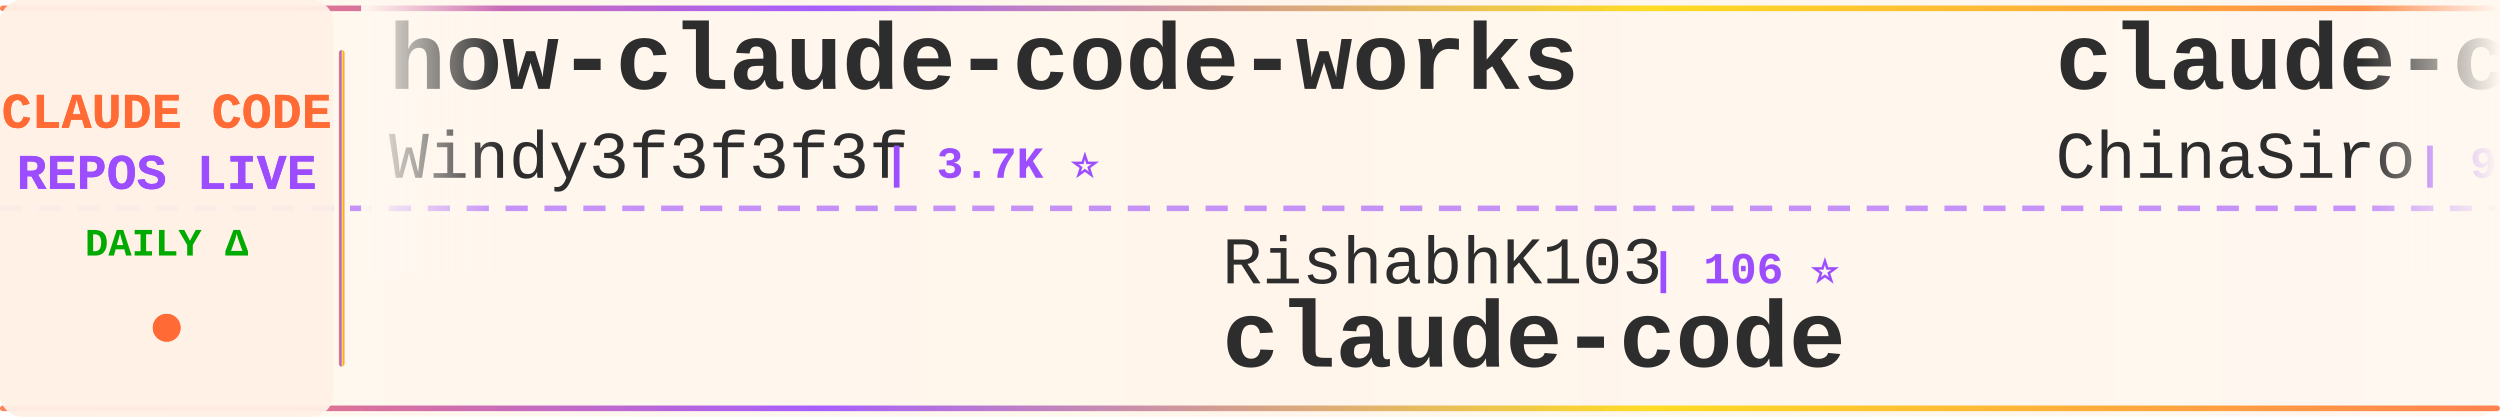
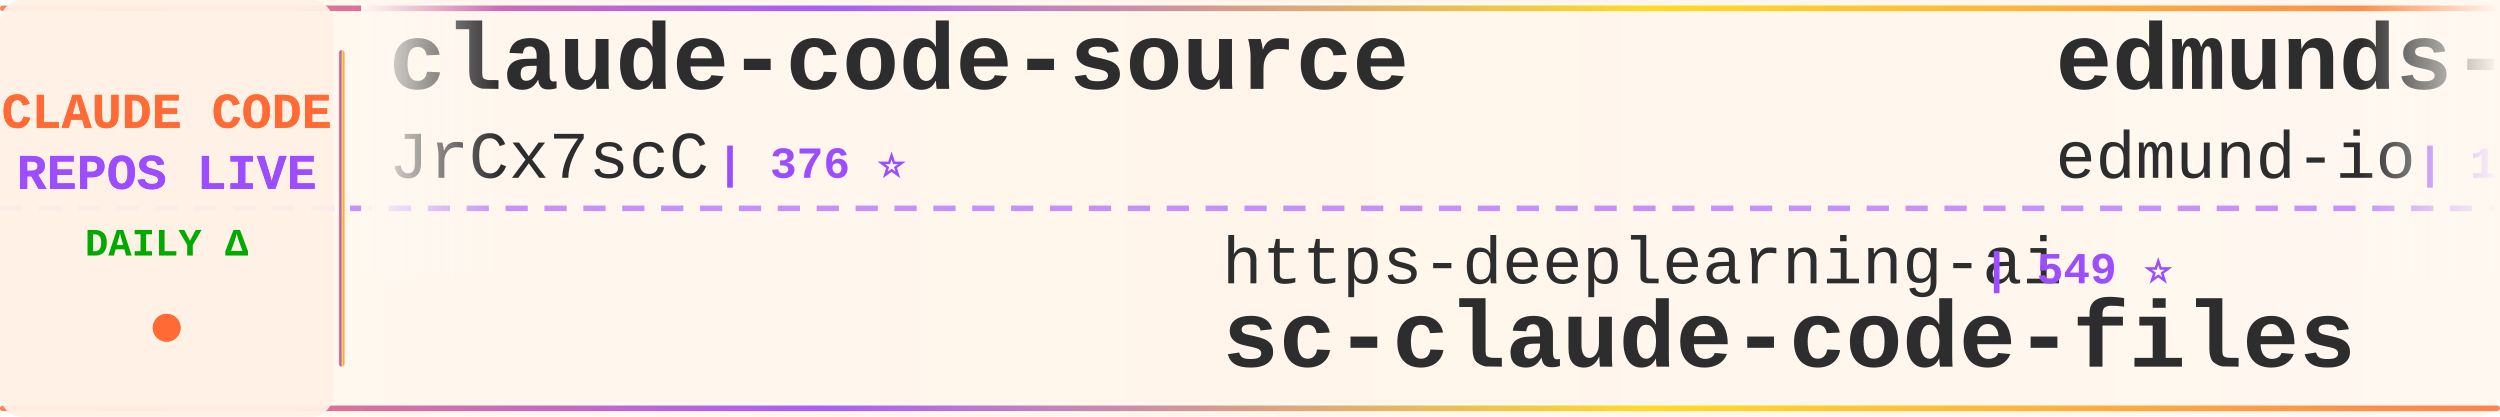
<svg xmlns="http://www.w3.org/2000/svg" width="900" height="150">
  <defs>
    <linearGradient id="tickerBg" x1="0%" y1="0%" x2="100%" y2="0%">
      <stop offset="0%" style="stop-color:#fff8f0;stop-opacity:0.98" />
      <stop offset="50%" style="stop-color:#fff5eb;stop-opacity:1" />
      <stop offset="100%" style="stop-color:#fff8f0;stop-opacity:0.98" />
    </linearGradient>
    <linearGradient id="borderGrad" x1="0%" y1="0%" x2="100%" y2="0%">
      <stop offset="0%" style="stop-color:#FF6B35;stop-opacity:0.85">
        <animate attributeName="stop-opacity" values="0.85;1;0.85" dur="2s" repeatCount="indefinite" />
      </stop>
      <stop offset="33%" style="stop-color:#9C4EFF;stop-opacity:0.9">
        <animate attributeName="stop-opacity" values="0.9;1;0.9" dur="2.2s" repeatCount="indefinite" />
      </stop>
      <stop offset="66%" style="stop-color:#FFD700;stop-opacity:0.85">
        <animate attributeName="stop-opacity" values="0.85;1;0.85" dur="1.8s" repeatCount="indefinite" />
      </stop>
      <stop offset="100%" style="stop-color:#FF6B35;stop-opacity:0.85">
        <animate attributeName="stop-opacity" values="0.85;1;0.85" dur="2s" repeatCount="indefinite" />
      </stop>
    </linearGradient>
    <filter id="textGlow">
      <feGaussianBlur stdDeviation="0.15" result="coloredBlur" />
      <feMerge>
        <feMergeNode in="coloredBlur" />
        <feMergeNode in="SourceGraphic" />
      </feMerge>
    </filter>
    <filter id="metricGlow">
      <feGaussianBlur stdDeviation="0.2" result="coloredBlur" />
      <feMerge>
        <feMergeNode in="coloredBlur" />
        <feMergeNode in="SourceGraphic" />
      </feMerge>
    </filter>
    <linearGradient id="leftFade" x1="0%" y1="0%" x2="100%" y2="0%">
      <stop offset="0%" style="stop-color:#fff8f0;stop-opacity:1" />
      <stop offset="100%" style="stop-color:#fff8f0;stop-opacity:0" />
    </linearGradient>
    <linearGradient id="rightFade" x1="0%" y1="0%" x2="100%" y2="0%">
      <stop offset="0%" style="stop-color:#fff8f0;stop-opacity:0" />
      <stop offset="100%" style="stop-color:#fff8f0;stop-opacity:1" />
    </linearGradient>
  </defs>
  <rect width="900" height="150" fill="url(#tickerBg)" rx="8" />
  <rect x="0" y="2" width="900" height="2" fill="url(#borderGrad)" rx="1" />
  <rect x="0" y="146" width="900" height="2" fill="url(#borderGrad)" rx="1" />
  <line x1="0" y1="75" x2="900" y2="75" stroke="#9C4EFF" stroke-width="2" stroke-dasharray="8 6" opacity="0.6" />
  <rect x="0" y="0" width="120" height="150" fill="#fff0e6" opacity="0.95" rx="8" />
  <text x="60" y="46" font-family="'Courier New', monospace" font-size="18" font-weight="bold" fill="#FF6B35" text-anchor="middle" filter="url(#textGlow)">
    CLAUDE CODE
  </text>
  <text x="60" y="68" font-family="'Courier New', monospace" font-size="18" font-weight="bold" fill="#9C4EFF" text-anchor="middle" filter="url(#textGlow)">
    REPOS LIVE
  </text>
  <text x="60" y="92" font-family="'Courier New', monospace" font-size="14" font-weight="bold" fill="#00aa00" text-anchor="middle">
    DAILY Δ
  </text>
  <circle cx="60" cy="118" r="5" fill="#FF6B35" filter="url(#metricGlow)">
    <animate attributeName="r" values="4;6;4" dur="1.5s" repeatCount="indefinite" />
    <animate attributeName="opacity" values="0.6;1;0.6" dur="1.5s" repeatCount="indefinite" />
  </circle>
  <rect x="122" y="18" width="2" height="114" fill="url(#borderGrad)" rx="1" />
  <clipPath id="tickerClip">
    <rect x="130" y="0" width="770" height="150" />
  </clipPath>
  <g clip-path="url(#tickerClip)">
    <g id="tickerItems">
      <animateTransform attributeName="transform" attributeType="XML" type="translate" from="0 0" to="-3000 0" dur="54s" repeatCount="indefinite" />
      <g transform="translate(0, 0)">
-         <text x="140" y="32" font-family="'Courier New', monospace" font-size="34" font-weight="bold" fill="#2d2d2d">how-claude-code-works</text>
-         <text x="140" y="64" font-family="'Courier New', monospace" font-size="24" font-weight="normal" fill="#2d2d2d" opacity="1.0">Windy3f3f3f3f</text>
-         <text x="318" y="64" font-family="'Courier New', monospace" font-size="16" font-weight="bold" fill="#9C4EFF"> | 3.7K ⭐</text>
+         <text x="140" y="32" font-family="'Courier New', monospace" font-size="34" font-weight="bold" fill="#2d2d2d">claude-code-source</text>
+         <text x="140" y="64" font-family="'Courier New', monospace" font-size="24" font-weight="normal" fill="#2d2d2d" opacity="1.0">JrCx7scC</text>
+         <text x="258" y="64" font-family="'Courier New', monospace" font-size="16" font-weight="bold" fill="#9C4EFF"> | 376 ⭐</text>
      </g>
      <g transform="translate(300, 0)">
-         <text x="140" y="102" font-family="'Courier New', monospace" font-size="24" font-weight="normal" fill="#2d2d2d" opacity="1.0">RishabhK103</text>
-         <text x="294" y="102" font-family="'Courier New', monospace" font-size="16" font-weight="bold" fill="#9C4EFF"> | 106 ⭐</text>
-         <text x="140" y="132" font-family="'Courier New', monospace" font-size="34" font-weight="bold" fill="#2d2d2d">claude-code</text>
+         <text x="140" y="102" font-family="'Courier New', monospace" font-size="24" font-weight="normal" fill="#2d2d2d" opacity="1.0">https-deeplearning-ai</text>
+         <text x="414" y="102" font-family="'Courier New', monospace" font-size="16" font-weight="bold" fill="#9C4EFF"> | 549 ⭐</text>
+         <text x="140" y="132" font-family="'Courier New', monospace" font-size="34" font-weight="bold" fill="#2d2d2d">sc-claude-code-files</text>
      </g>
      <g transform="translate(600, 0)">
-         <text x="140" y="32" font-family="'Courier New', monospace" font-size="34" font-weight="bold" fill="#2d2d2d">claude-code-sourcemap</text>
-         <text x="140" y="64" font-family="'Courier New', monospace" font-size="24" font-weight="normal" fill="#2d2d2d" opacity="1.0">ChinaSiro</text>
-         <text x="270" y="64" font-family="'Courier New', monospace" font-size="16" font-weight="bold" fill="#9C4EFF"> | 9.7K ⭐ -1</text>
+         <text x="140" y="32" font-family="'Courier New', monospace" font-size="34" font-weight="bold" fill="#2d2d2d">edmunds-claude-code</text>
+         <text x="140" y="64" font-family="'Courier New', monospace" font-size="24" font-weight="normal" fill="#2d2d2d" opacity="1.0">edmund-io</text>
+         <text x="270" y="64" font-family="'Courier New', monospace" font-size="16" font-weight="bold" fill="#9C4EFF"> | 1.5K ⭐</text>
      </g>
      <g transform="translate(900, 0)">
-         <text x="140" y="102" font-family="'Courier New', monospace" font-size="24" font-weight="normal" fill="#2d2d2d" opacity="1.0">diet103</text>
-         <text x="246" y="102" font-family="'Courier New', monospace" font-size="16" font-weight="bold" fill="#9C4EFF"> | 10.0K ⭐</text>
-         <text x="140" y="132" font-family="'Courier New', monospace" font-size="34" font-weight="bold" fill="#2d2d2d">claude-code-infrastructu...</text>
+         <text x="140" y="102" font-family="'Courier New', monospace" font-size="24" font-weight="normal" fill="#2d2d2d" opacity="1.0">fazxes</text>
+         <text x="234" y="102" font-family="'Courier New', monospace" font-size="16" font-weight="bold" fill="#9C4EFF"> | 242 ⭐</text>
+         <text x="140" y="132" font-family="'Courier New', monospace" font-size="34" font-weight="bold" fill="#2d2d2d">Claude-code</text>
      </g>
      <g transform="translate(1200, 0)">
-         <text x="140" y="32" font-family="'Courier New', monospace" font-size="34" font-weight="bold" fill="#2d2d2d">claude-code-action</text>
-         <text x="140" y="64" font-family="'Courier New', monospace" font-size="24" font-weight="normal" fill="#2d2d2d" opacity="1.0">anthropics</text>
-         <text x="282" y="64" font-family="'Courier New', monospace" font-size="16" font-weight="bold" fill="#9C4EFF"> | 8.9K ⭐ +3</text>
+         <text x="140" y="32" font-family="'Courier New', monospace" font-size="34" font-weight="bold" fill="#2d2d2d">claude_codex_bridge</text>
+         <text x="140" y="64" font-family="'Courier New', monospace" font-size="24" font-weight="normal" fill="#2d2d2d" opacity="1.0">SeemSeam</text>
+         <text x="258" y="64" font-family="'Courier New', monospace" font-size="16" font-weight="bold" fill="#9C4EFF"> | 3.5K ⭐ +2</text>
      </g>
      <g transform="translate(1500, 0)">
-         <text x="140" y="102" font-family="'Courier New', monospace" font-size="24" font-weight="normal" fill="#2d2d2d" opacity="1.0">techjarves</text>
-         <text x="282" y="102" font-family="'Courier New', monospace" font-size="16" font-weight="bold" fill="#9C4EFF"> | 1.5K ⭐ +3</text>
-         <text x="140" y="132" font-family="'Courier New', monospace" font-size="34" font-weight="bold" fill="#2d2d2d">ClaudeCode-Portable</text>
+         <text x="140" y="102" font-family="'Courier New', monospace" font-size="24" font-weight="normal" fill="#2d2d2d" opacity="1.0">fuergaosi233</text>
+         <text x="306" y="102" font-family="'Courier New', monospace" font-size="16" font-weight="bold" fill="#9C4EFF"> | 2.8K ⭐</text>
+         <text x="140" y="132" font-family="'Courier New', monospace" font-size="34" font-weight="bold" fill="#2d2d2d">claude-code-proxy</text>
      </g>
      <g transform="translate(1800, 0)">
-         <text x="140" y="32" font-family="'Courier New', monospace" font-size="34" font-weight="bold" fill="#2d2d2d">andrej-karpathy-skills</text>
-         <text x="140" y="64" font-family="'Courier New', monospace" font-size="24" font-weight="normal" fill="#2d2d2d" opacity="1.0">multica-ai</text>
-         <text x="282" y="64" font-family="'Courier New', monospace" font-size="16" font-weight="bold" fill="#9C4EFF"> | 214.3K ⭐ +44</text>
+         <text x="140" y="32" font-family="'Courier New', monospace" font-size="34" font-weight="bold" fill="#2d2d2d">claude-code</text>
+         <text x="140" y="64" font-family="'Courier New', monospace" font-size="24" font-weight="normal" fill="#2d2d2d" opacity="1.0">anthropics</text>
+         <text x="282" y="64" font-family="'Courier New', monospace" font-size="16" font-weight="bold" fill="#9C4EFF"> | 147.2K ⭐ +164</text>
      </g>
      <g transform="translate(2100, 0)">
-         <text x="140" y="102" font-family="'Courier New', monospace" font-size="24" font-weight="normal" fill="#2d2d2d" opacity="1.0">darcyegb</text>
-         <text x="258" y="102" font-family="'Courier New', monospace" font-size="16" font-weight="bold" fill="#9C4EFF"> | 765 ⭐</text>
-         <text x="140" y="132" font-family="'Courier New', monospace" font-size="34" font-weight="bold" fill="#2d2d2d">ClaudeCodeAgents</text>
+         <text x="140" y="102" font-family="'Courier New', monospace" font-size="24" font-weight="normal" fill="#2d2d2d" opacity="1.0">OneRedOak</text>
+         <text x="270" y="102" font-family="'Courier New', monospace" font-size="16" font-weight="bold" fill="#9C4EFF"> | 3.9K ⭐</text>
+         <text x="140" y="132" font-family="'Courier New', monospace" font-size="34" font-weight="bold" fill="#2d2d2d">claude-code-workflows</text>
      </g>
      <g transform="translate(2400, 0)">
-         <text x="140" y="32" font-family="'Courier New', monospace" font-size="34" font-weight="bold" fill="#2d2d2d">claude-code-best-practic...</text>
-         <text x="140" y="64" font-family="'Courier New', monospace" font-size="24" font-weight="normal" fill="#2d2d2d" opacity="1.0">shanraisshan</text>
-         <text x="306" y="64" font-family="'Courier New', monospace" font-size="16" font-weight="bold" fill="#9C4EFF"> | 66.1K ⭐ +5</text>
+         <text x="140" y="32" font-family="'Courier New', monospace" font-size="34" font-weight="bold" fill="#2d2d2d">claude-code</text>
+         <text x="140" y="64" font-family="'Courier New', monospace" font-size="24" font-weight="normal" fill="#2d2d2d" opacity="1.0">RishabhK103</text>
+         <text x="294" y="64" font-family="'Courier New', monospace" font-size="16" font-weight="bold" fill="#9C4EFF"> | 106 ⭐</text>
      </g>
      <g transform="translate(2700, 0)">
-         <text x="140" y="102" font-family="'Courier New', monospace" font-size="24" font-weight="normal" fill="#2d2d2d" opacity="1.0">lowcortisolprogrammer</text>
-         <text x="414" y="102" font-family="'Courier New', monospace" font-size="16" font-weight="bold" fill="#9C4EFF"> | 171 ⭐</text>
-         <text x="140" y="132" font-family="'Courier New', monospace" font-size="34" font-weight="bold" fill="#2d2d2d">claude-code</text>
+         <text x="140" y="102" font-family="'Courier New', monospace" font-size="24" font-weight="normal" fill="#2d2d2d" opacity="1.0">shanraisshan</text>
+         <text x="306" y="102" font-family="'Courier New', monospace" font-size="16" font-weight="bold" fill="#9C4EFF"> | 66.1K ⭐ +3</text>
+         <text x="140" y="132" font-family="'Courier New', monospace" font-size="34" font-weight="bold" fill="#2d2d2d">claude-code-best-practic...</text>
      </g>
      <g transform="translate(3000, 0)">
-         <text x="140" y="32" font-family="'Courier New', monospace" font-size="34" font-weight="bold" fill="#2d2d2d">how-claude-code-works</text>
-         <text x="140" y="64" font-family="'Courier New', monospace" font-size="24" font-weight="normal" fill="#2d2d2d" opacity="1.0">Windy3f3f3f3f</text>
-         <text x="318" y="64" font-family="'Courier New', monospace" font-size="16" font-weight="bold" fill="#9C4EFF"> | 3.7K ⭐</text>
+         <text x="140" y="32" font-family="'Courier New', monospace" font-size="34" font-weight="bold" fill="#2d2d2d">claude-code-source</text>
+         <text x="140" y="64" font-family="'Courier New', monospace" font-size="24" font-weight="normal" fill="#2d2d2d" opacity="1.0">JrCx7scC</text>
+         <text x="258" y="64" font-family="'Courier New', monospace" font-size="16" font-weight="bold" fill="#9C4EFF"> | 376 ⭐</text>
      </g>
      <g transform="translate(3300, 0)">
-         <text x="140" y="102" font-family="'Courier New', monospace" font-size="24" font-weight="normal" fill="#2d2d2d" opacity="1.0">RishabhK103</text>
-         <text x="294" y="102" font-family="'Courier New', monospace" font-size="16" font-weight="bold" fill="#9C4EFF"> | 106 ⭐</text>
-         <text x="140" y="132" font-family="'Courier New', monospace" font-size="34" font-weight="bold" fill="#2d2d2d">claude-code</text>
+         <text x="140" y="102" font-family="'Courier New', monospace" font-size="24" font-weight="normal" fill="#2d2d2d" opacity="1.0">https-deeplearning-ai</text>
+         <text x="414" y="102" font-family="'Courier New', monospace" font-size="16" font-weight="bold" fill="#9C4EFF"> | 549 ⭐</text>
+         <text x="140" y="132" font-family="'Courier New', monospace" font-size="34" font-weight="bold" fill="#2d2d2d">sc-claude-code-files</text>
      </g>
      <g transform="translate(3600, 0)">
-         <text x="140" y="32" font-family="'Courier New', monospace" font-size="34" font-weight="bold" fill="#2d2d2d">claude-code-sourcemap</text>
-         <text x="140" y="64" font-family="'Courier New', monospace" font-size="24" font-weight="normal" fill="#2d2d2d" opacity="1.0">ChinaSiro</text>
-         <text x="270" y="64" font-family="'Courier New', monospace" font-size="16" font-weight="bold" fill="#9C4EFF"> | 9.7K ⭐ -1</text>
+         <text x="140" y="32" font-family="'Courier New', monospace" font-size="34" font-weight="bold" fill="#2d2d2d">edmunds-claude-code</text>
+         <text x="140" y="64" font-family="'Courier New', monospace" font-size="24" font-weight="normal" fill="#2d2d2d" opacity="1.0">edmund-io</text>
+         <text x="270" y="64" font-family="'Courier New', monospace" font-size="16" font-weight="bold" fill="#9C4EFF"> | 1.5K ⭐</text>
      </g>
      <g transform="translate(3900, 0)">
-         <text x="140" y="102" font-family="'Courier New', monospace" font-size="24" font-weight="normal" fill="#2d2d2d" opacity="1.0">diet103</text>
-         <text x="246" y="102" font-family="'Courier New', monospace" font-size="16" font-weight="bold" fill="#9C4EFF"> | 10.0K ⭐</text>
-         <text x="140" y="132" font-family="'Courier New', monospace" font-size="34" font-weight="bold" fill="#2d2d2d">claude-code-infrastructu...</text>
+         <text x="140" y="102" font-family="'Courier New', monospace" font-size="24" font-weight="normal" fill="#2d2d2d" opacity="1.0">fazxes</text>
+         <text x="234" y="102" font-family="'Courier New', monospace" font-size="16" font-weight="bold" fill="#9C4EFF"> | 242 ⭐</text>
+         <text x="140" y="132" font-family="'Courier New', monospace" font-size="34" font-weight="bold" fill="#2d2d2d">Claude-code</text>
      </g>
    </g>
  </g>
  <rect x="130" y="0" width="50" height="100" fill="url(#leftFade)" />
  <rect x="850" y="0" width="50" height="100" fill="url(#rightFade)" />
</svg>
